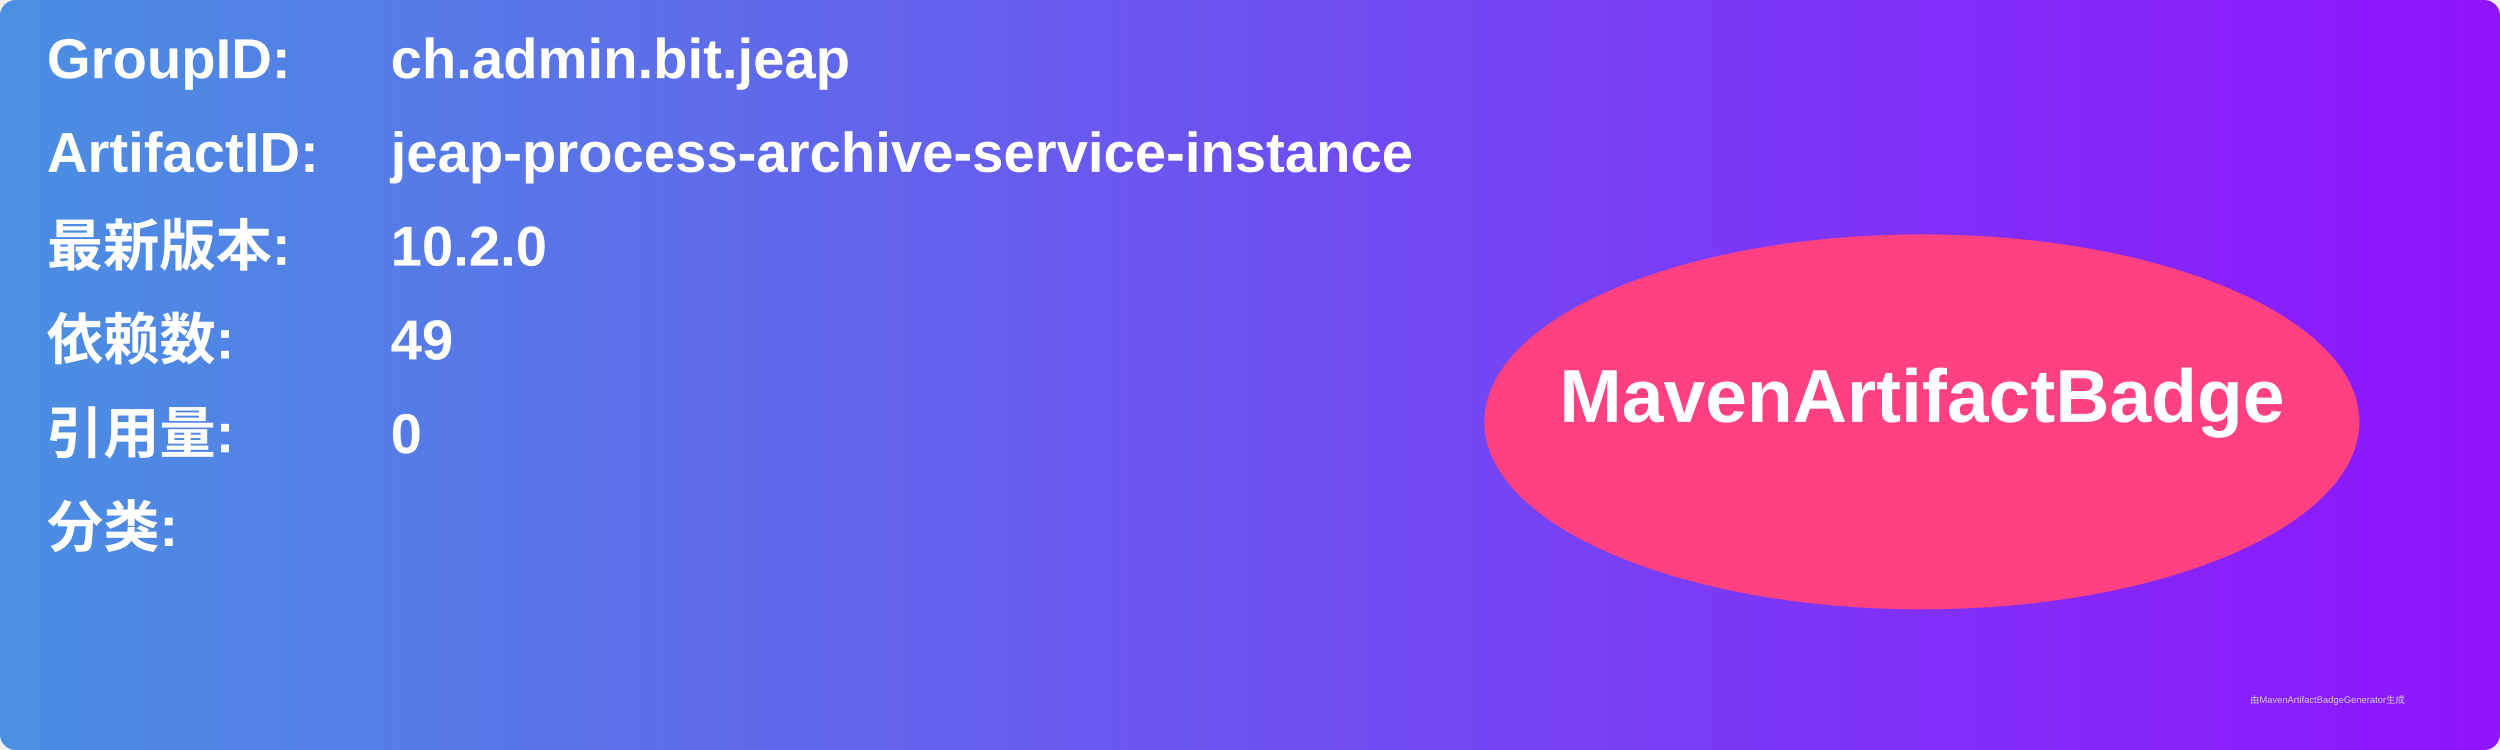
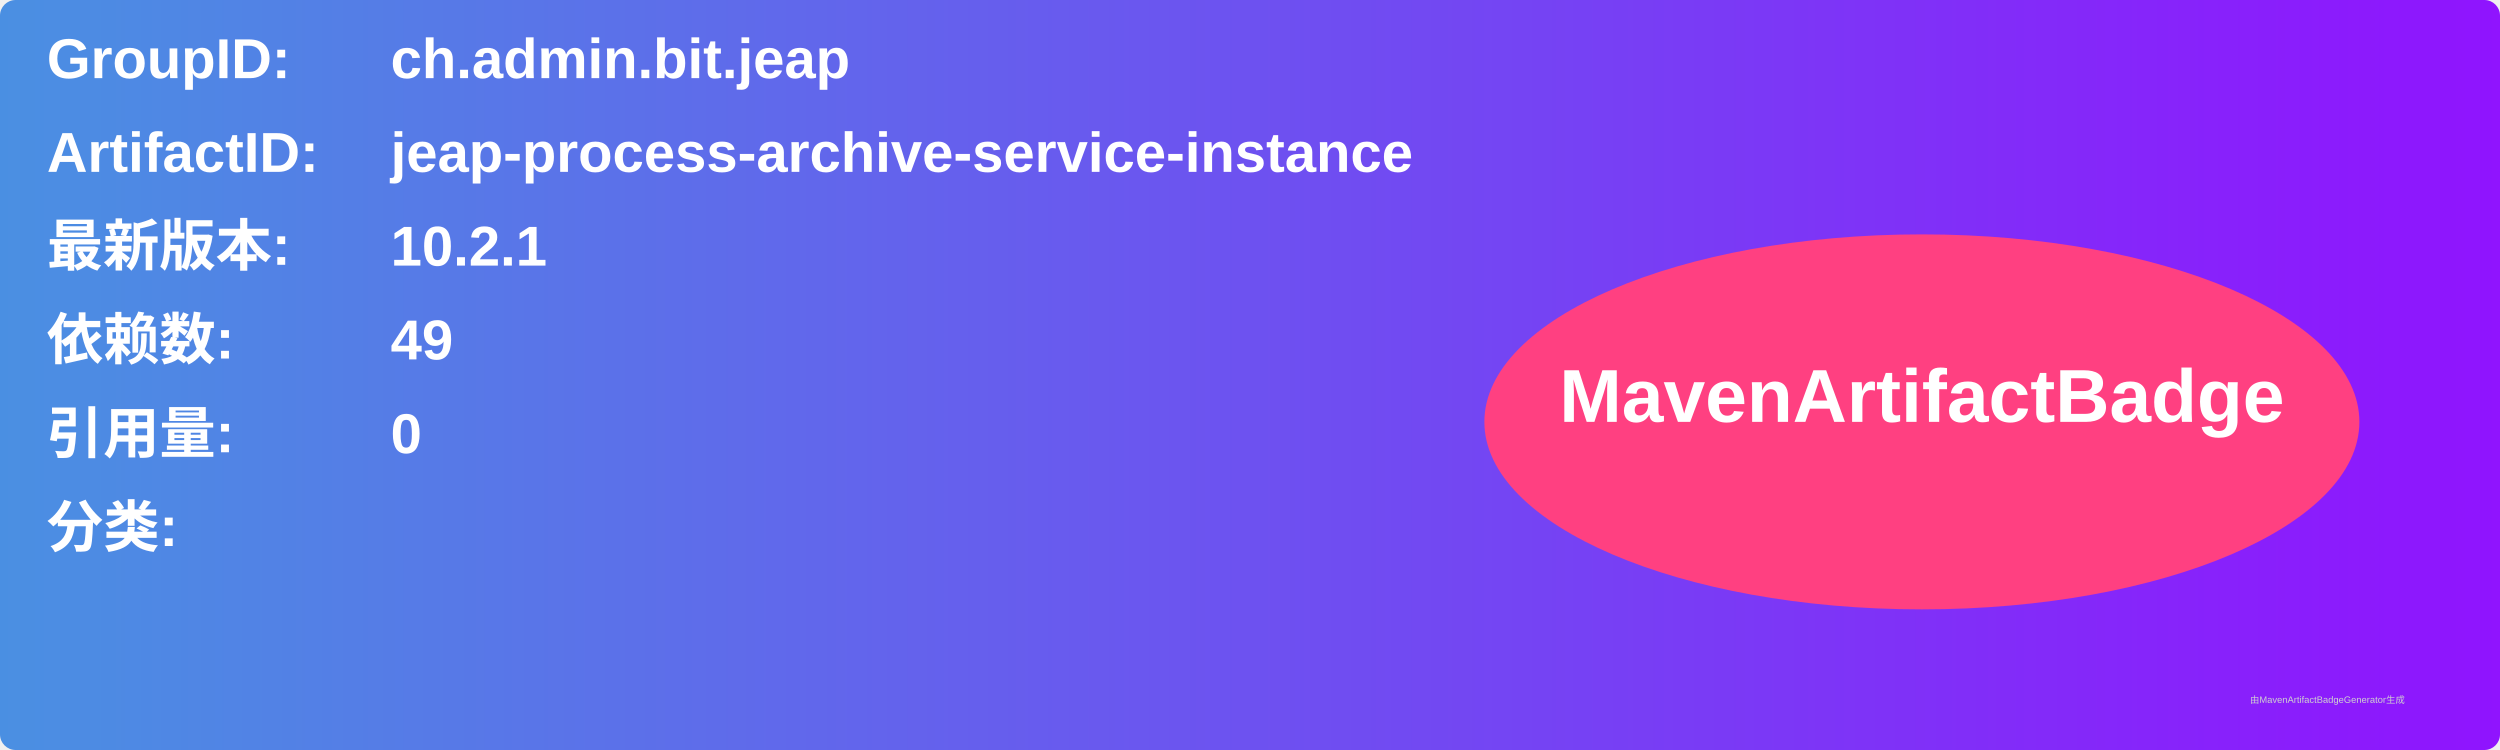
<svg xmlns="http://www.w3.org/2000/svg" width="800" height="240" viewBox="0 0 800 240">
  <linearGradient id="grad" x1="0%" y1="0%" x2="100%" y2="0%">
    <stop offset="0%" stop-color="#4a90e2" />
    <stop offset="100%" stop-color="#9013fe" />
  </linearGradient>
  <rect width="100%" height="100%" rx="5" ry="5" fill="url(#grad)" />
  <g transform="translate(15, 15)">
    <text x="0" y="10" font-family="Arial" font-size="18" fill="white" font-weight="bold" width="260">GroupID:</text>
    <text x="110" y="10" font-family="Arial" font-size="18" fill="white" font-weight="bold" width="460">ch.admin.bit.jeap</text>
    <text x="0" y="40" font-family="Arial" font-size="18" fill="white" font-weight="bold" width="260">ArtifactID:</text>
    <text x="110" y="40" font-family="Arial" font-size="18" fill="white" font-weight="bold" width="460">jeap-process-archive-service-instance</text>
    <text x="0" y="70" font-family="Arial" font-size="18" fill="white" font-weight="bold">最新版本:</text>
    <text x="110" y="70" font-family="Arial" font-size="18" fill="white" font-weight="bold">
-       <tspan font-weight="bold">10.2.0</tspan>
+       <tspan font-weight="bold">10.2.1</tspan>
    </text>
    <text x="0" y="100" font-family="Arial" font-size="18" fill="white" font-weight="bold">依赖数: </text>
    <text x="110" y="100" font-family="Arial" font-size="18" fill="white">
      <tspan font-weight="bold">49</tspan>
    </text>
    <text x="0" y="130" font-family="Arial" font-size="18" fill="white" font-weight="bold">引用量: </text>
    <text x="110" y="130" font-family="Arial" font-size="18" fill="white">
      <tspan font-weight="bold">0</tspan>
    </text>
    <text x="0" y="160" font-family="Arial" font-size="18" fill="white" font-weight="bold">分类:</text>
    <text x="10" y="190" font-family="Arial" font-size="10" fill="white">
      <tspan font-weight="bold" />
    </text>
    <ellipse cx="600" cy="120" rx="140" ry="60" fill="#ff4081" />
    <text x="600" y="120" text-anchor="middle" font-family="Arial" font-size="24" fill="white" font-weight="bold">MavenArtifactBadge</text>
  </g>
  <text x="720" y="225" font-family="Arial" font-size="3" fill="#d0d0d0">由MavenArtifactBadgeGenerator生成</text>
</svg>
